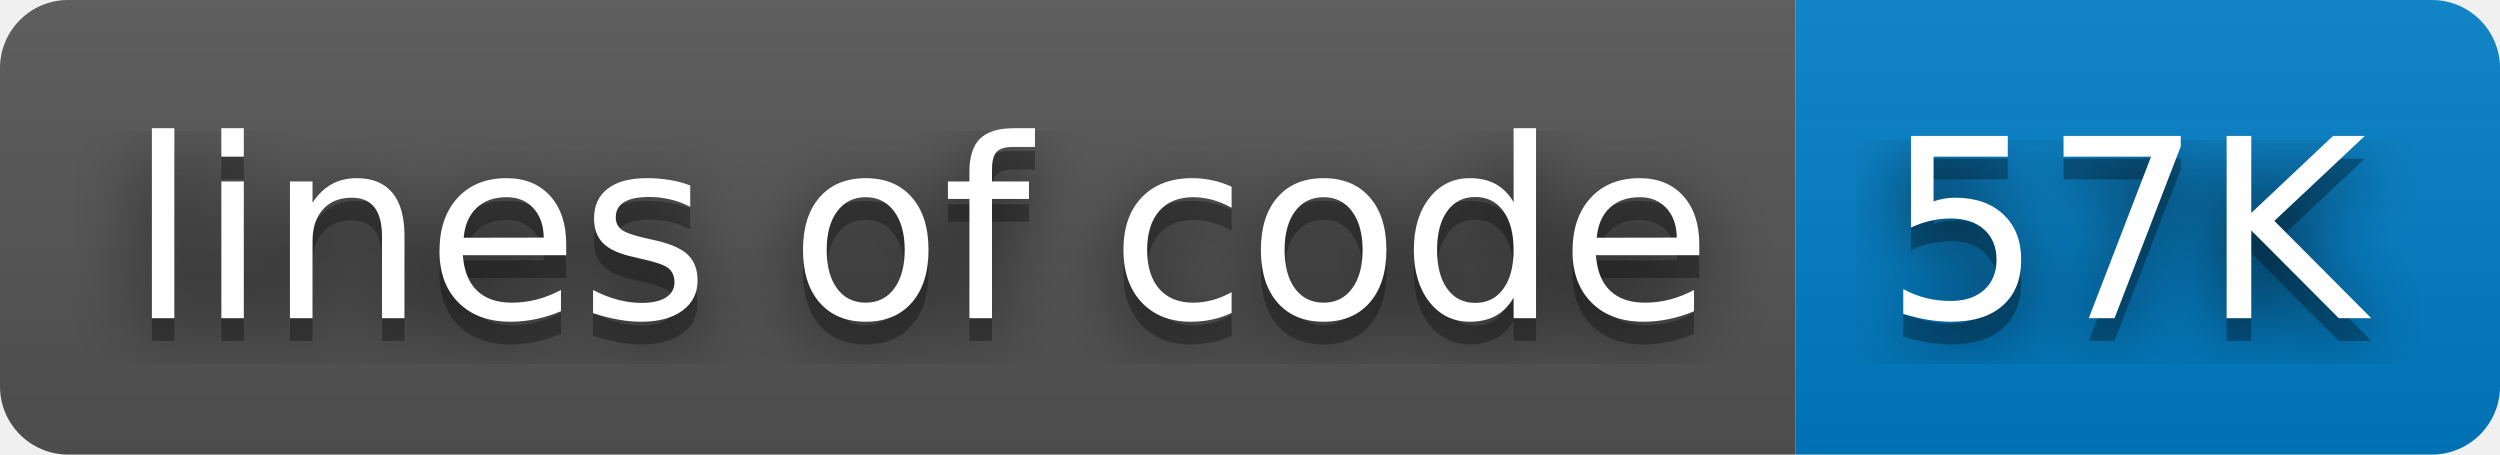
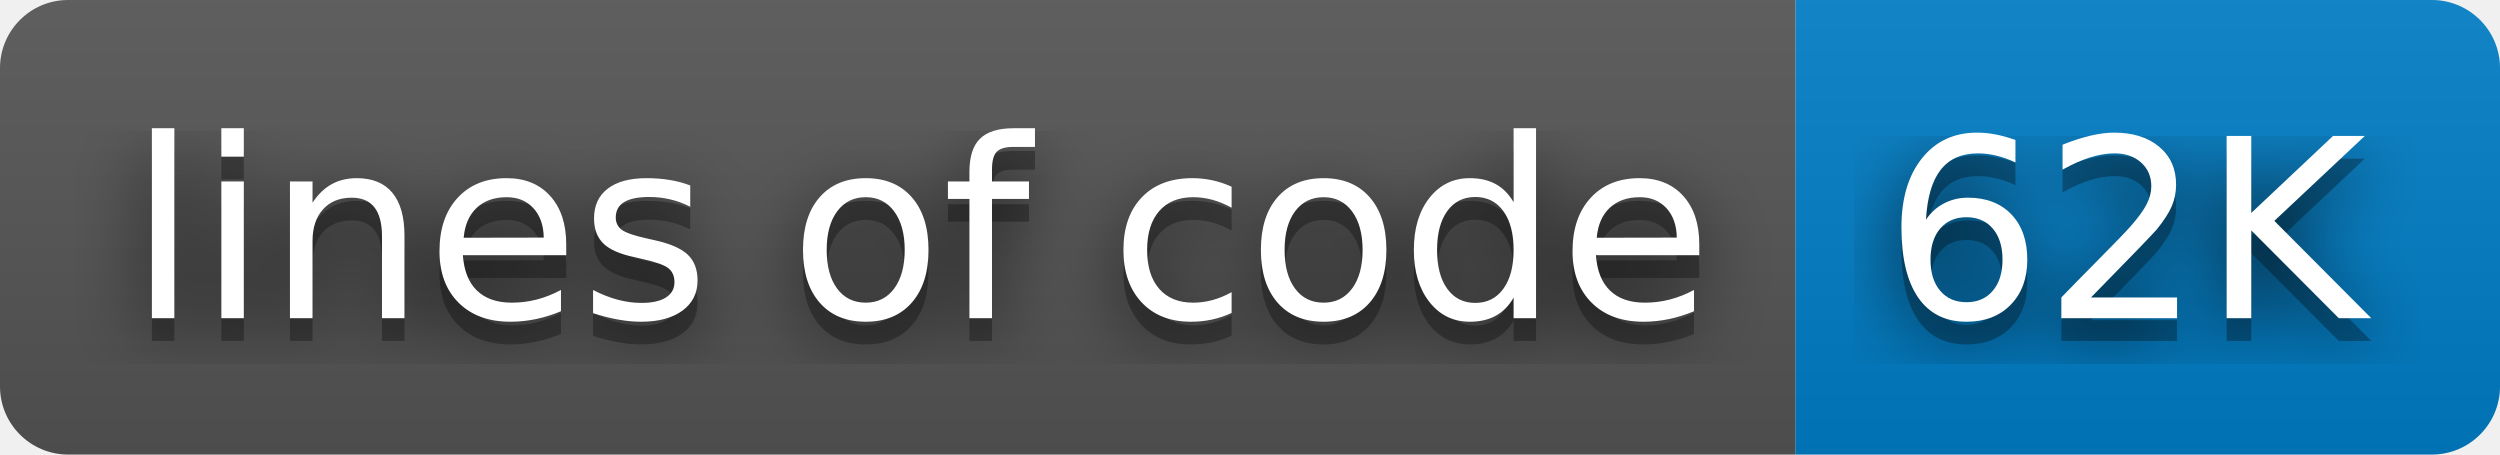
- <svg xmlns="http://www.w3.org/2000/svg" width="110" height="20" role="img" aria-label="lines of code: 57K">
+ <svg xmlns="http://www.w3.org/2000/svg" width="110" height="20" role="img" aria-label="lines of code: 62K">
  <filter id="blur">
    <feGaussianBlur stdDeviation="16" />
  </filter>
  <linearGradient id="s" x2="0" y2="100%">
    <stop offset="0" stop-color="#bbb" stop-opacity=".1" />
    <stop offset="1" stop-opacity=".1" />
  </linearGradient>
  <clipPath id="r">
    <rect width="110" height="20" rx="3" />
  </clipPath>
  <g clip-path="url(#r)">
    <rect width="79" height="20" fill="#555" />
    <rect x="79" width="31" height="20" fill="#007ec6" />
    <rect width="110" height="20" fill="url(#s)" />
  </g>
  <g fill="#fff" text-anchor="middle" font-family="Verdana,Geneva,DejaVu Sans,sans-serif" text-rendering="geometricPrecision" font-size="110">
    <g transform="scale(.1)">
      <g aria-hidden="true" fill="#010101">
        <text x="405" y="150" fill-opacity=".8" filter="url(#blur)" textLength="690">lines of code</text>
        <text x="405" y="150" fill-opacity=".3" textLength="690">lines of code</text>
      </g>
      <text x="405" y="140" textLength="690">lines of code</text>
    </g>
    <g transform="scale(.1)">
      <g aria-hidden="true" fill="#010101">
-         <text x="935" y="150" fill-opacity=".8" filter="url(#blur)" textLength="210">57K</text>
-         <text x="935" y="150" fill-opacity=".3" textLength="210">57K</text>
+         <text x="935" y="150" fill-opacity=".8" filter="url(#blur)" textLength="210">62K</text>
+         <text x="935" y="150" fill-opacity=".3" textLength="210">62K</text>
      </g>
-       <text x="935" y="140" textLength="210">57K</text>
+       <text x="935" y="140" textLength="210">62K</text>
    </g>
  </g>
</svg>
